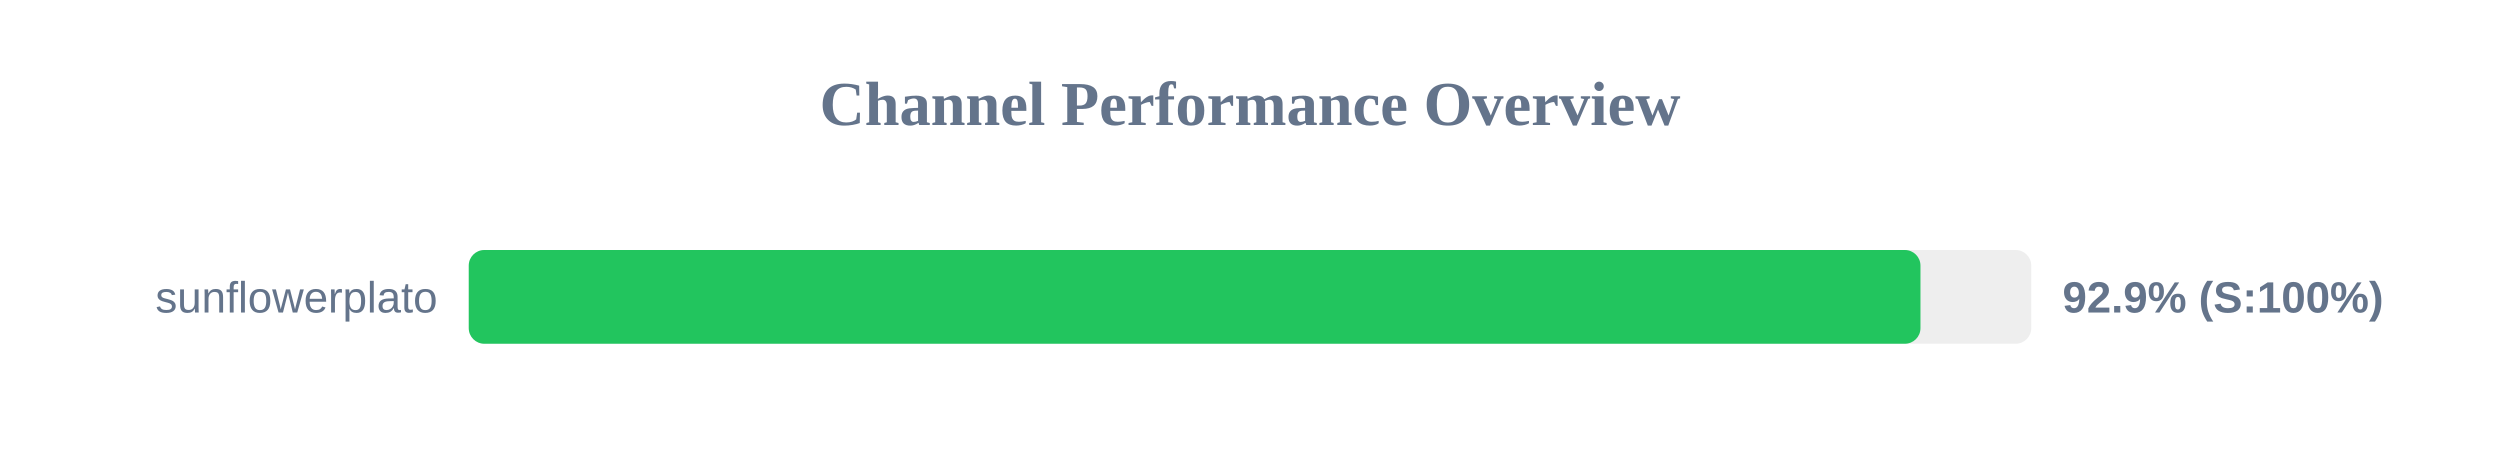
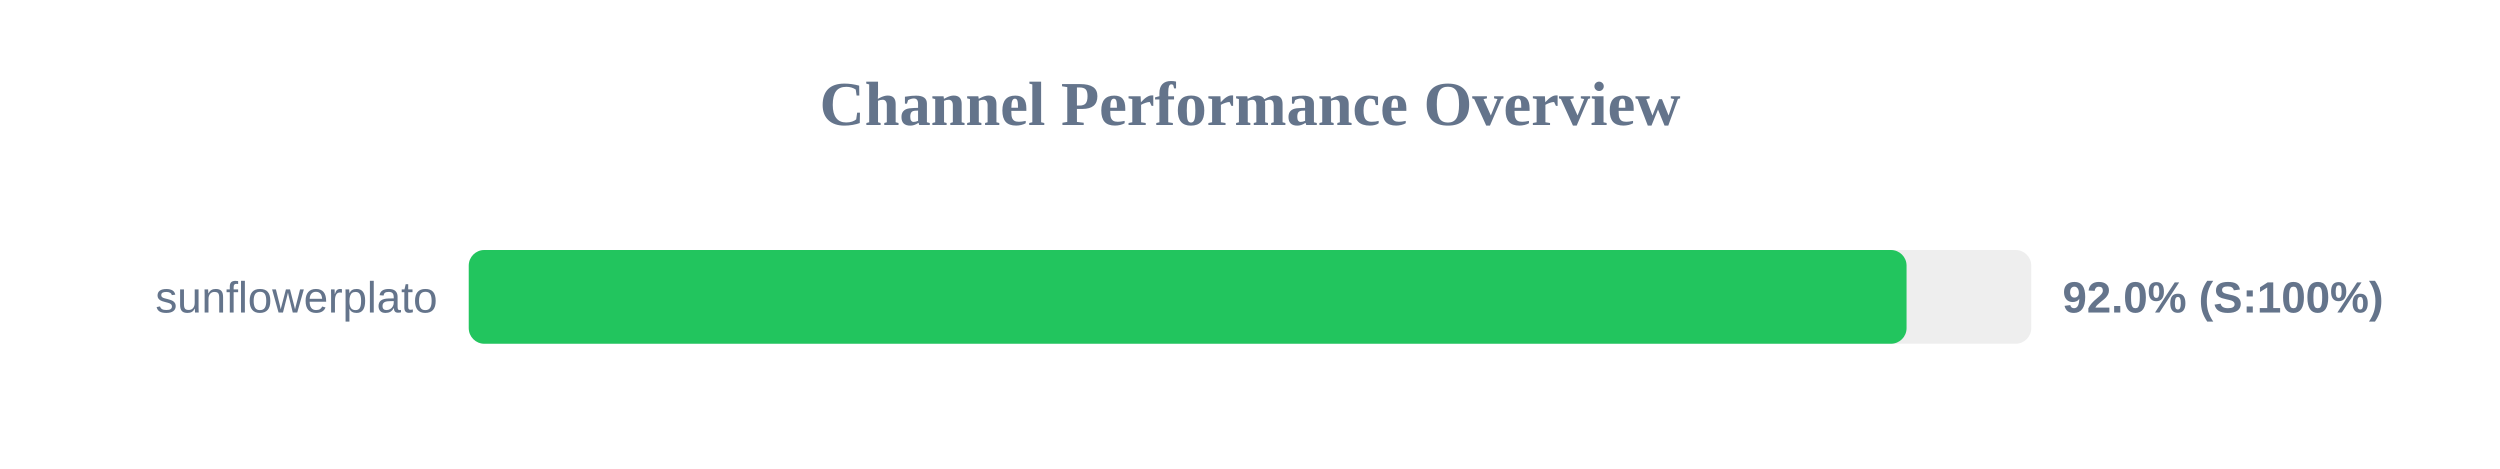
<svg xmlns="http://www.w3.org/2000/svg" width="800" height="150" version="1.1">
  <style>
        .row { font: 14px Arial; fill: #64748b; }
        .score { font: bold 14px Arial; fill: #64748b; }
    </style>
  <text x="400" y="40" text-anchor="middle" font-size="20px" font-weight="bold" fill="#64748b">Channel Performance Overview</text>
  <rect x="150" y="80" width="500" height="30" fill="#eee" rx="5" />
-   <rect x="150" y="80" width="464.55" height="30" fill="#22c55e" rx="5" />
+   <rect x="150" y="80" width="460.1" height="30" fill="#22c55e" rx="5" />
  <text x="140" y="100" text-anchor="end" class="row">sunflowerplato</text>
-   <text x="660" y="100" text-anchor="start" class="score">92.9% (S:100%)</text>
+   <text x="660" y="100" text-anchor="start" class="score">92.0% (S:100%)</text>
</svg>
